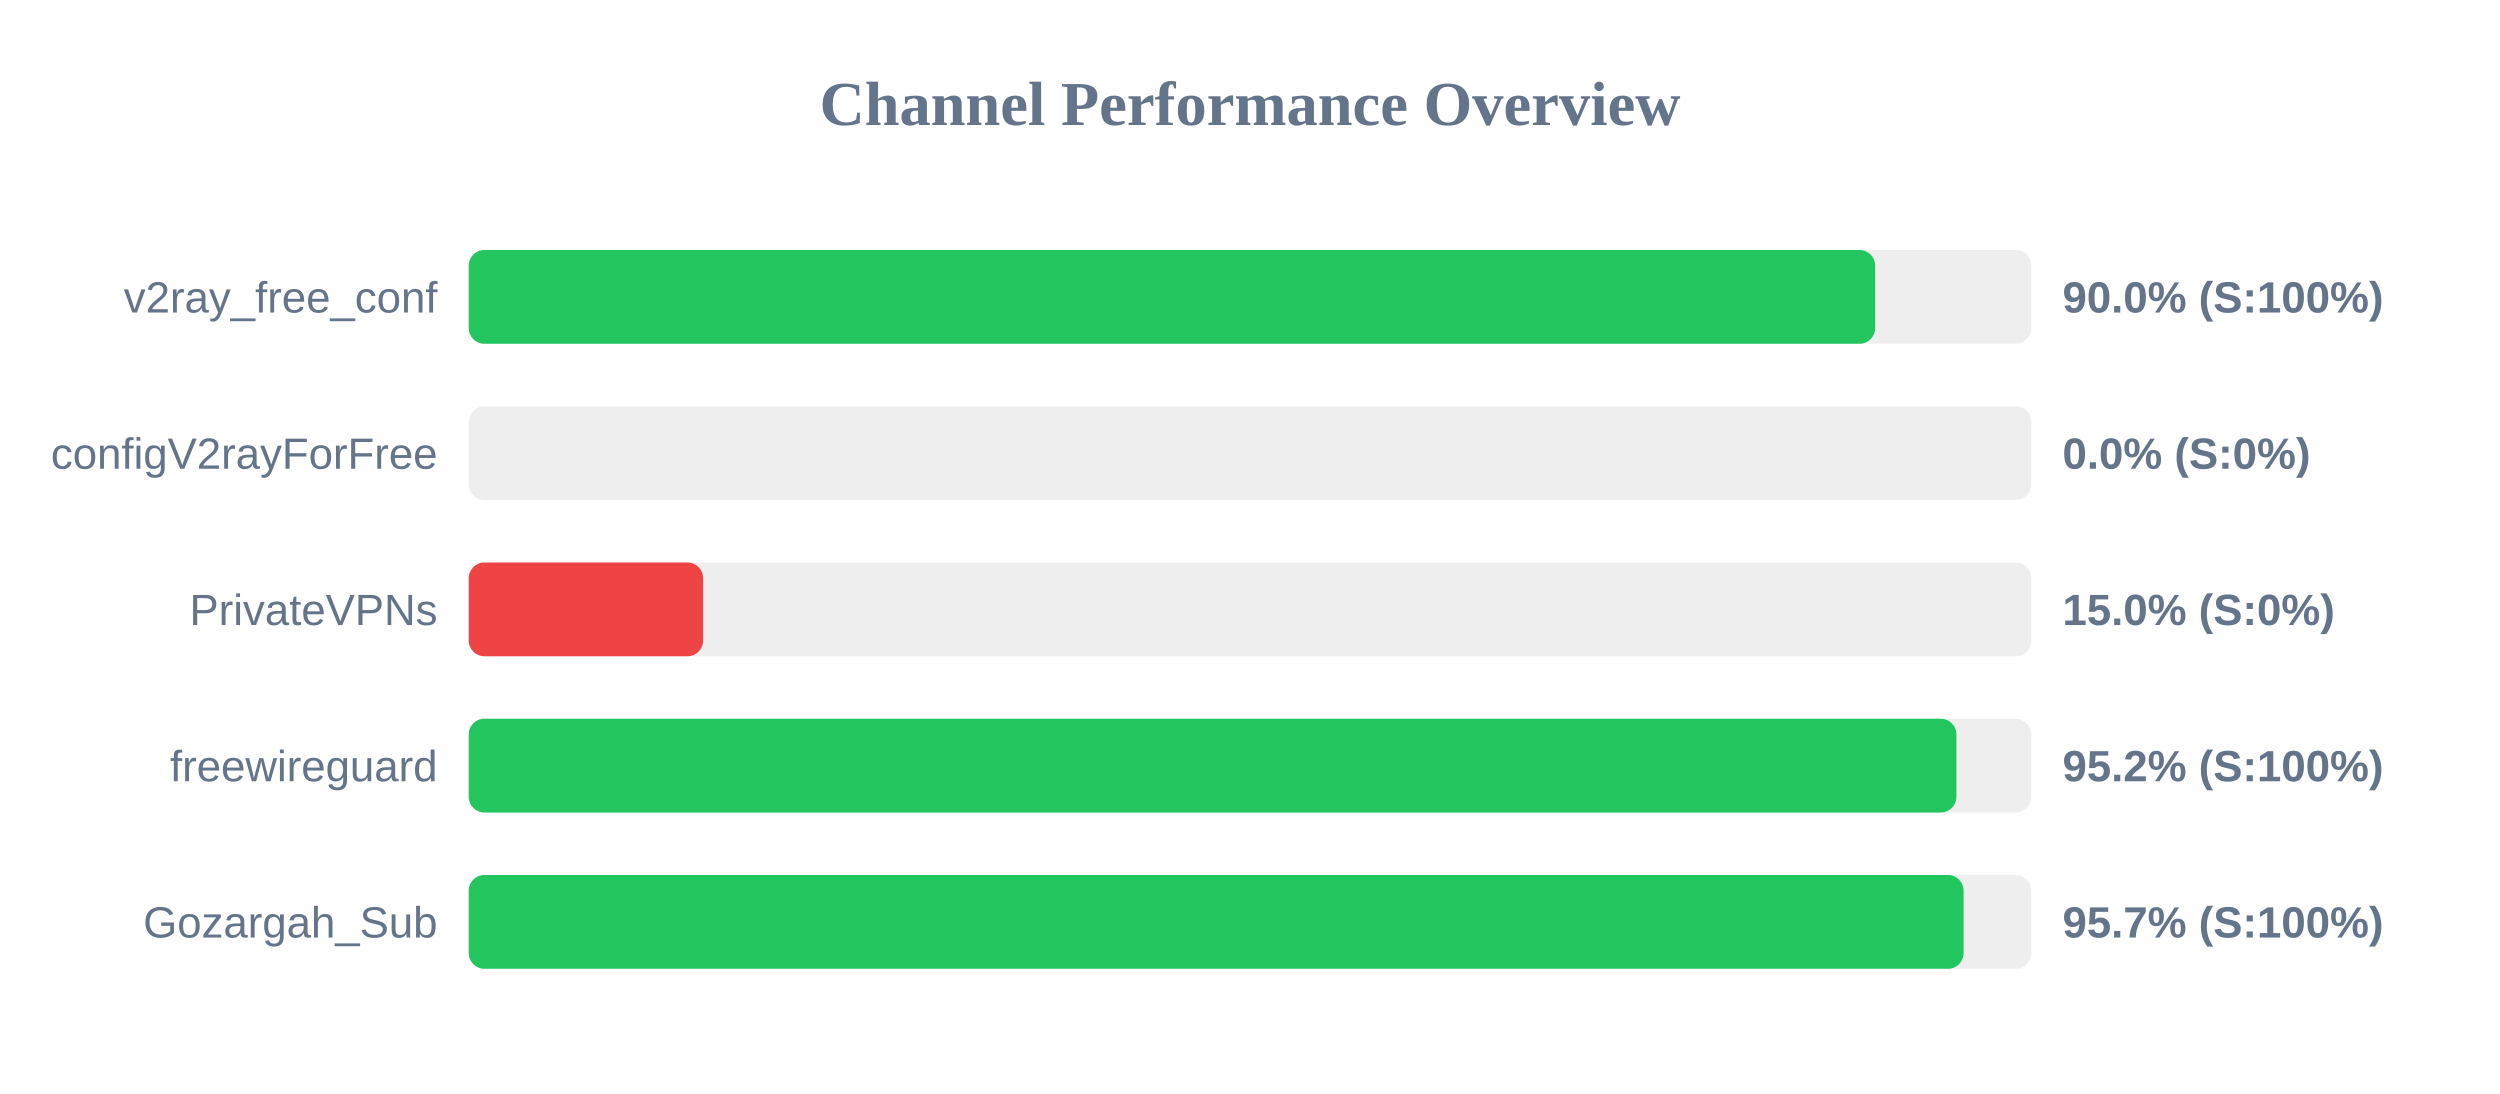
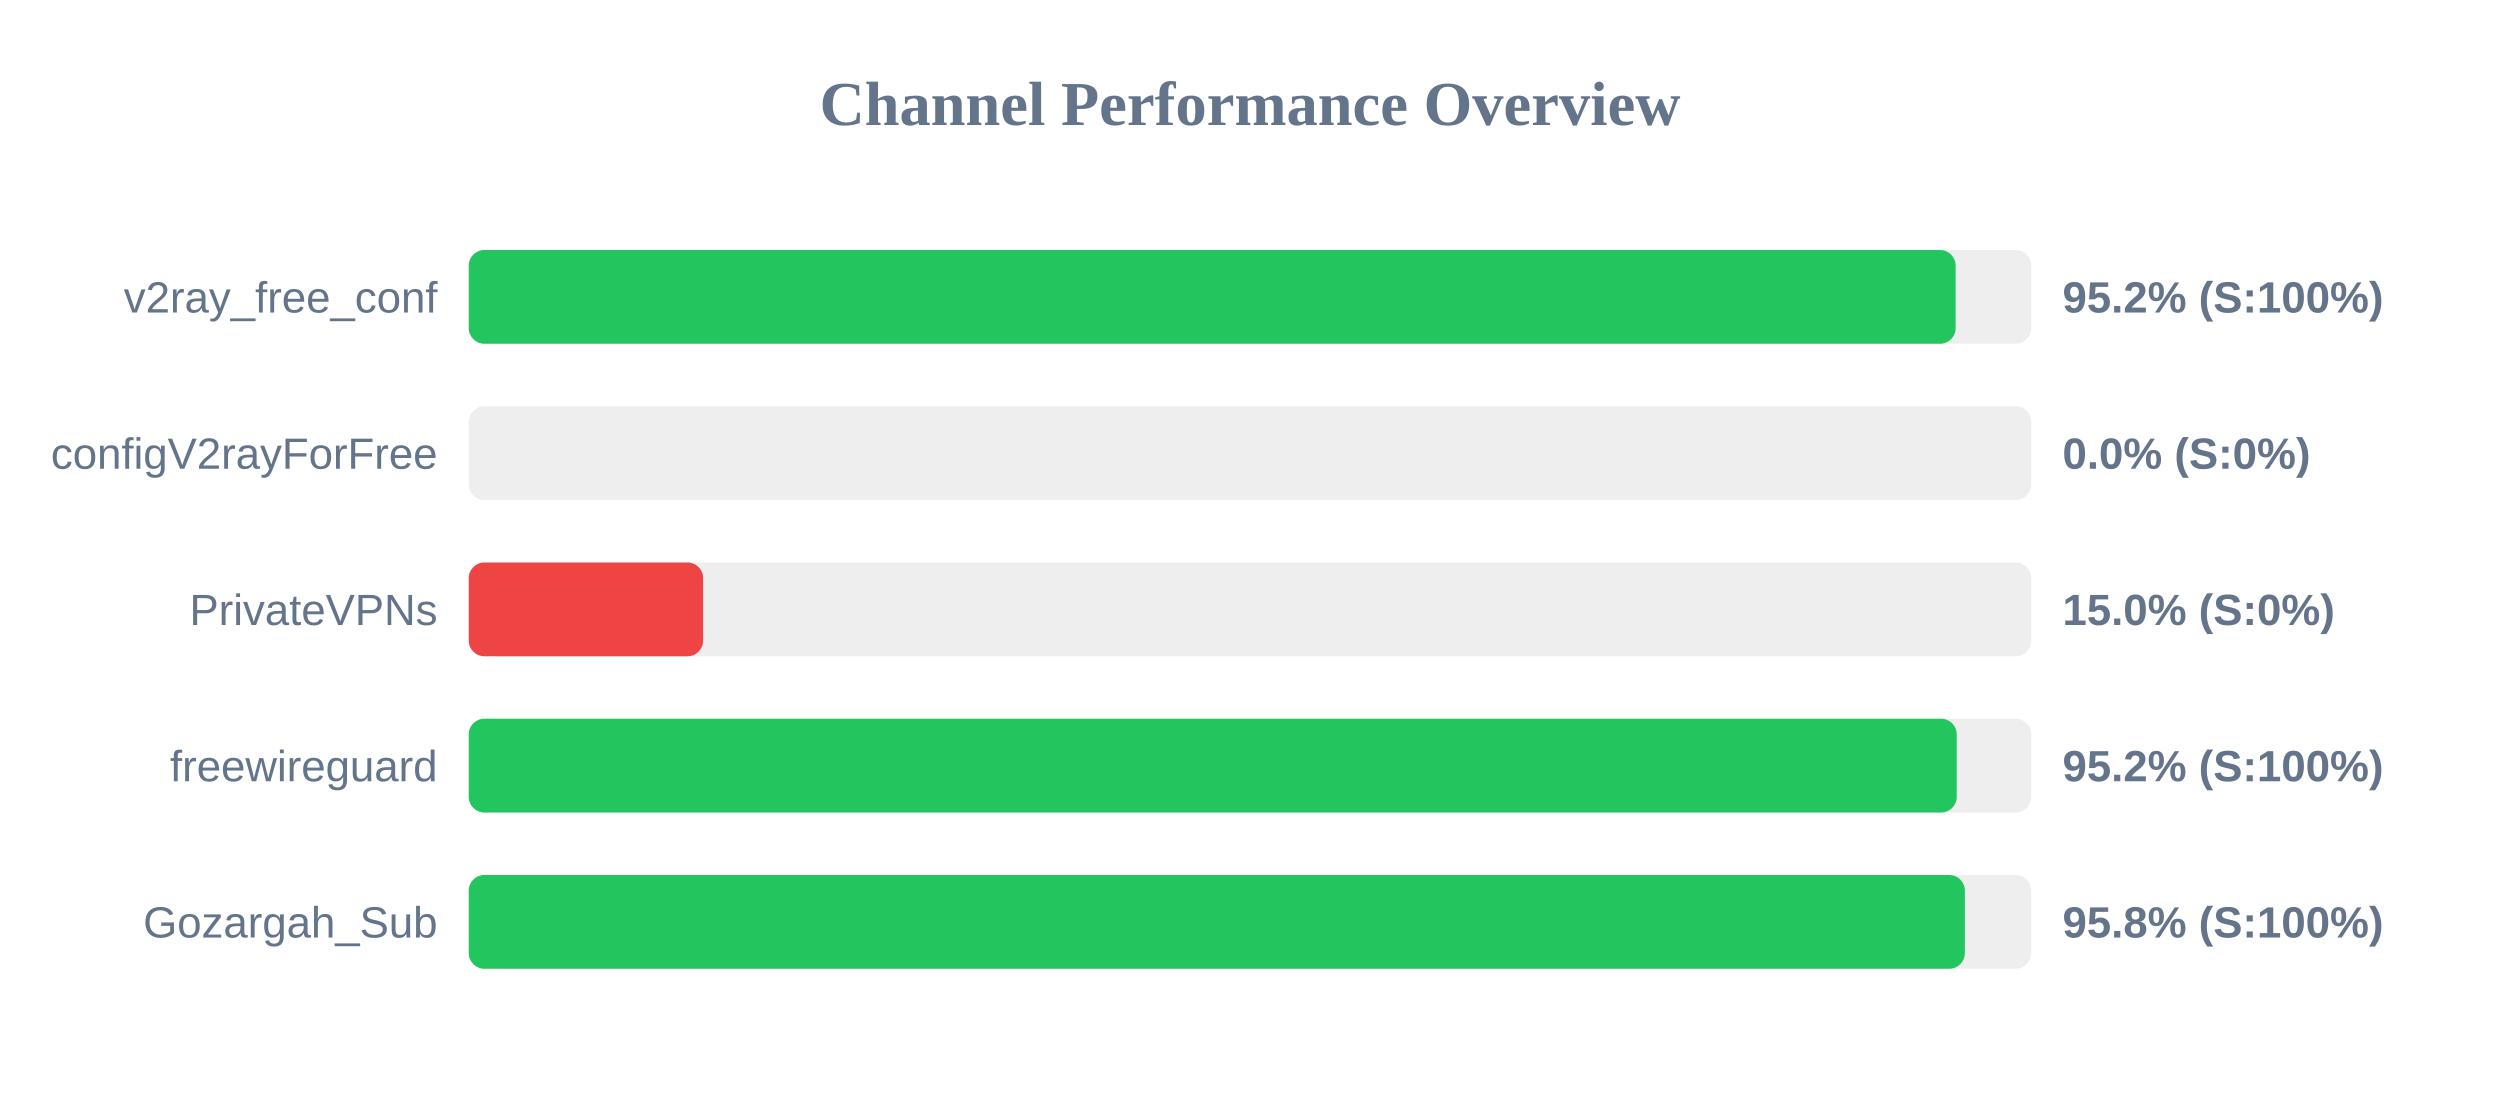
<svg xmlns="http://www.w3.org/2000/svg" width="800" height="350" version="1.1">
  <style>
        .row { font: 14px Arial; fill: #64748b; }
        .score { font: bold 14px Arial; fill: #64748b; }
    </style>
  <text x="400" y="40" text-anchor="middle" font-size="20px" font-weight="bold" fill="#64748b">Channel Performance Overview</text>
  <rect x="150" y="80" width="500" height="30" fill="#eee" rx="5" />
-   <rect x="150" y="80" width="450.05" height="30" fill="#22c55e" rx="5" />
+   <rect x="150" y="80" width="475.8" height="30" fill="#22c55e" rx="5" />
  <text x="140" y="100" text-anchor="end" class="row">v2ray_free_conf</text>
-   <text x="660" y="100" text-anchor="start" class="score">90.0% (S:100%)</text>
+   <text x="660" y="100" text-anchor="start" class="score">95.2% (S:100%)</text>
  <rect x="150" y="130" width="500" height="30" fill="#eee" rx="5" />
  <rect x="150" y="130" width="0.0" height="30" fill="#ef4444" rx="5" />
  <text x="140" y="150" text-anchor="end" class="row">configV2rayForFree</text>
  <text x="660" y="150" text-anchor="start" class="score">0.0% (S:0%)</text>
  <rect x="150" y="180" width="500" height="30" fill="#eee" rx="5" />
  <rect x="150" y="180" width="75.0" height="30" fill="#ef4444" rx="5" />
  <text x="140" y="200" text-anchor="end" class="row">PrivateVPNs</text>
  <text x="660" y="200" text-anchor="start" class="score">15.0% (S:0%)</text>
  <rect x="150" y="230" width="500" height="30" fill="#eee" rx="5" />
-   <rect x="150" y="230" width="476.05" height="30" fill="#22c55e" rx="5" />
+   <rect x="150" y="230" width="476.15" height="30" fill="#22c55e" rx="5" />
  <text x="140" y="250" text-anchor="end" class="row">freewireguard</text>
  <text x="660" y="250" text-anchor="start" class="score">95.2% (S:100%)</text>
  <rect x="150" y="280" width="500" height="30" fill="#eee" rx="5" />
-   <rect x="150" y="280" width="478.35" height="30" fill="#22c55e" rx="5" />
+   <rect x="150" y="280" width="478.75" height="30" fill="#22c55e" rx="5" />
  <text x="140" y="300" text-anchor="end" class="row">Gozargah_Sub</text>
-   <text x="660" y="300" text-anchor="start" class="score">95.7% (S:100%)</text>
+   <text x="660" y="300" text-anchor="start" class="score">95.8% (S:100%)</text>
</svg>
